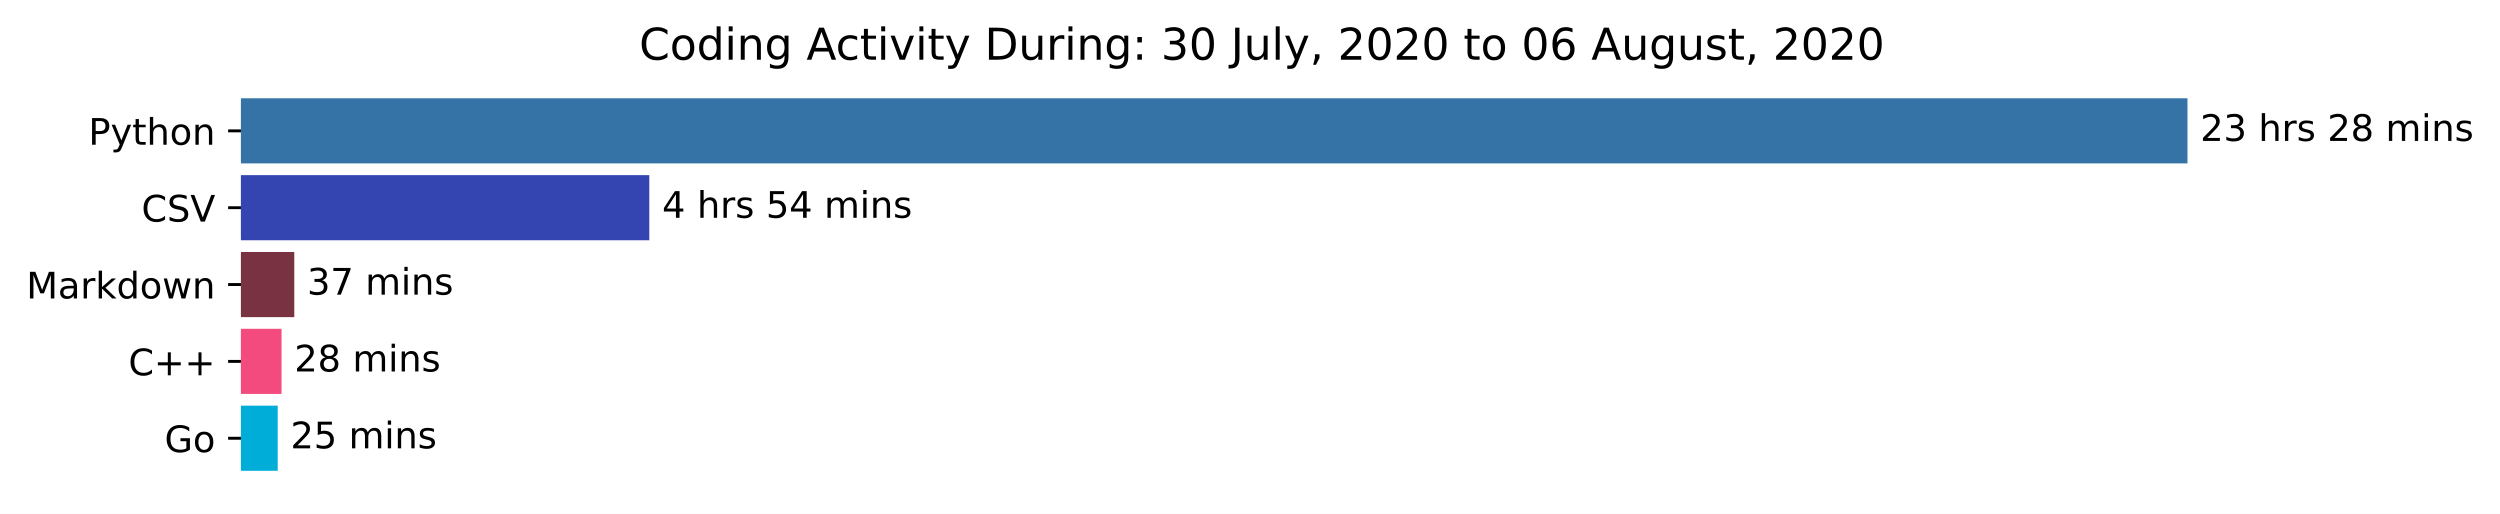
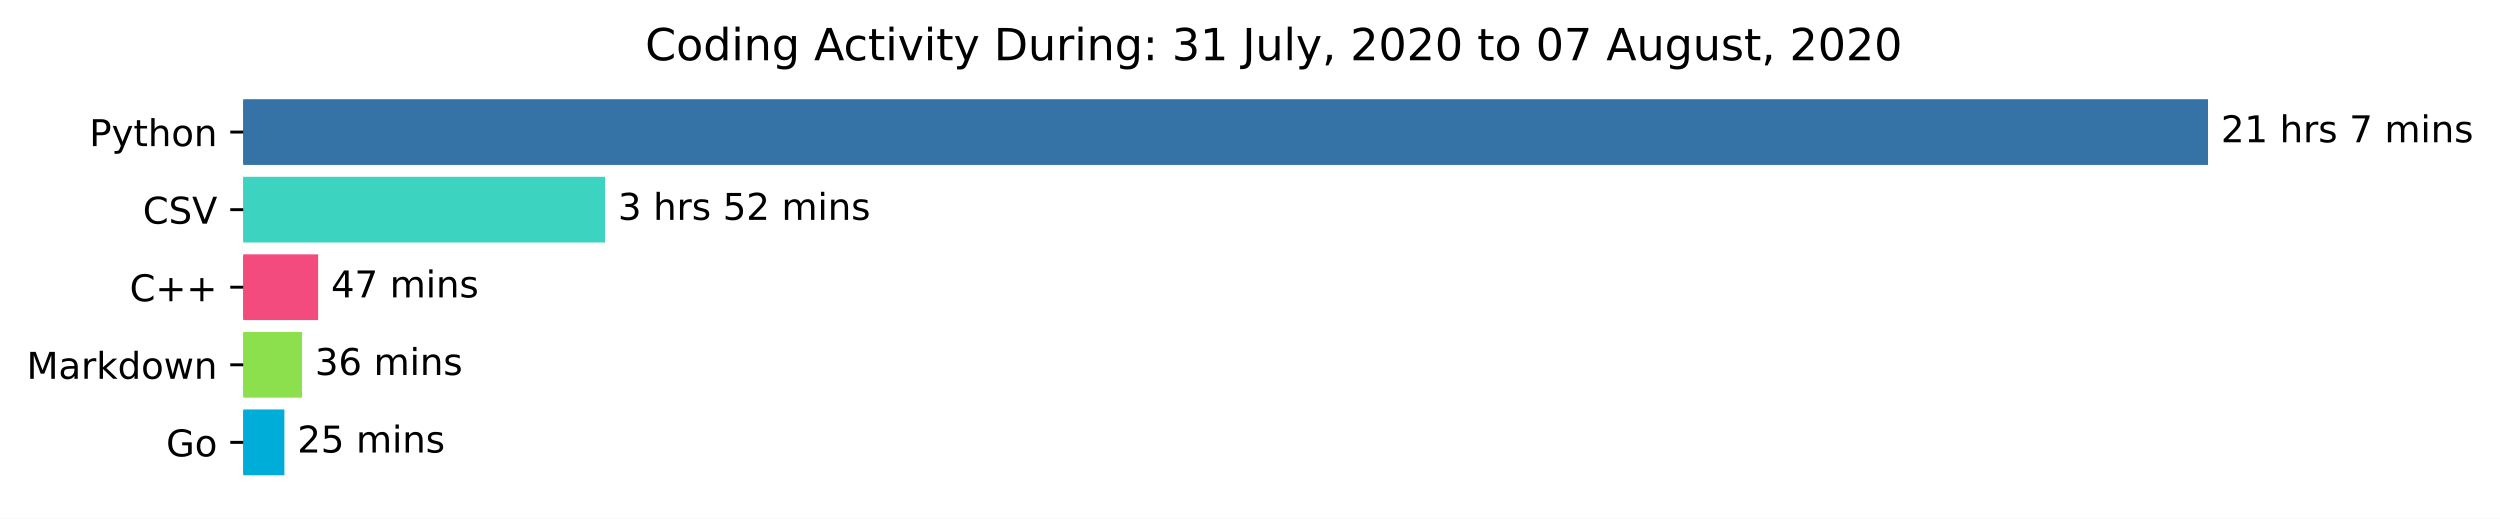
- <svg xmlns="http://www.w3.org/2000/svg" xmlns:xlink="http://www.w3.org/1999/xlink" height="140.398pt" version="1.1" viewBox="0 0 683.177 140.398" width="683.177pt">
+ <svg xmlns="http://www.w3.org/2000/svg" xmlns:xlink="http://www.w3.org/1999/xlink" height="140.398pt" version="1.1" viewBox="0 0 676.815 140.398" width="676.815pt">
  <defs>
    <style type="text/css">*{stroke-linecap:butt;stroke-linejoin:round;}</style>
  </defs>
  <g id="figure_1">
    <g id="patch_1">
-       <path d="M 0 140.398  L 683.177 140.398  L 683.177 0  L 0 0  z " style="fill:#ffffff;" />
+       <path d="M 0 140.398  L 676.815 140.398  L 676.815 0  L 0 0  z " style="fill:#ffffff;" />
    </g>
    <g id="axes_1">
      <g id="patch_2">
-         <path clip-path="url(#pae051ae59e)" d="M 65.841 27.358  L 597.269 27.358  L 597.269 44.158  L 65.841 44.158  z " style="fill:#3572a5;stroke:#3572a5;stroke-linejoin:miter;" />
+         <path clip-path="url(#p45a58e17c5)" d="M 65.841 27.358  L 597.269 27.358  L 597.269 44.158  L 65.841 44.158  z " style="fill:#3572a5;stroke:#3572a5;stroke-linejoin:miter;" />
      </g>
      <g id="patch_3">
-         <path clip-path="url(#pae051ae59e)" d="M 65.841 48.358  L 176.935 48.358  L 176.935 65.158  L 65.841 65.158  z " style="fill:#3444b1;stroke:#3444b1;stroke-linejoin:miter;" />
+         <path clip-path="url(#p45a58e17c5)" d="M 65.841 48.358  L 163.3 48.358  L 163.3 65.158  L 65.841 65.158  z " style="fill:#3cd3c0;stroke:#3cd3c0;stroke-linejoin:miter;" />
      </g>
      <g id="patch_4">
-         <path clip-path="url(#pae051ae59e)" d="M 65.841 69.358  L 79.919 69.358  L 79.919 86.158  L 65.841 86.158  z " style="fill:#793242;stroke:#793242;stroke-linejoin:miter;" />
+         <path clip-path="url(#p45a58e17c5)" d="M 65.841 69.358  L 85.623 69.358  L 85.623 86.158  L 65.841 86.158  z " style="fill:#f34b7d;stroke:#f34b7d;stroke-linejoin:miter;" />
      </g>
      <g id="patch_5">
-         <path clip-path="url(#pae051ae59e)" d="M 65.841 90.358  L 76.434 90.358  L 76.434 107.158  L 65.841 107.158  z " style="fill:#f34b7d;stroke:#f34b7d;stroke-linejoin:miter;" />
+         <path clip-path="url(#p45a58e17c5)" d="M 65.841 90.358  L 81.265 90.358  L 81.265 107.158  L 65.841 107.158  z " style="fill:#8ce04e;stroke:#8ce04e;stroke-linejoin:miter;" />
      </g>
      <g id="patch_6">
-         <path clip-path="url(#pae051ae59e)" d="M 65.841 111.358  L 75.389 111.358  L 75.389 128.158  L 65.841 128.158  z " style="fill:#00add8;stroke:#00add8;stroke-linejoin:miter;" />
+         <path clip-path="url(#p45a58e17c5)" d="M 65.841 111.358  L 76.493 111.358  L 76.493 128.158  L 65.841 128.158  z " style="fill:#00add8;stroke:#00add8;stroke-linejoin:miter;" />
      </g>
      <g id="matplotlib.axis_1" />
      <g id="matplotlib.axis_2">
        <g id="ytick_1">
          <g id="line2d_1">
            <defs>
-               <path d="M 0 0  L -3.5 0  " id="mf6e8fe0c93" style="stroke:#000000;stroke-width:0.8;" />
+               <path d="M 0 0  L -3.5 0  " id="m308cd4412c" style="stroke:#000000;stroke-width:0.8;" />
            </defs>
            <g>
-               <use style="stroke:#000000;stroke-width:0.8;" x="65.841" xlink:href="#mf6e8fe0c93" y="35.758" />
+               <use style="stroke:#000000;stroke-width:0.8;" x="65.841" xlink:href="#m308cd4412c" y="35.758" />
            </g>
          </g>
          <g id="text_1">
            <g transform="translate(24.17813 39.55734)scale(0.1 -0.1)">
              <defs>
                <path d="M 19.672 64.797  L 19.672 37.406  L 32.078 37.406  Q 38.969 37.406 42.719 40.969  Q 46.484 44.531 46.484 51.125  Q 46.484 57.672 42.719 61.234  Q 38.969 64.797 32.078 64.797  z M 9.812 72.906  L 32.078 72.906  Q 44.344 72.906 50.609 67.359  Q 56.891 61.812 56.891 51.125  Q 56.891 40.328 50.609 34.812  Q 44.344 29.297 32.078 29.297  L 19.672 29.297  L 19.672 0  L 9.812 0  z " id="DejaVuSans-80" />
                <path d="M 32.172 -5.078  Q 28.375 -14.844 24.75 -17.812  Q 21.141 -20.797 15.094 -20.797  L 7.906 -20.797  L 7.906 -13.281  L 13.188 -13.281  Q 16.891 -13.281 18.938 -11.516  Q 21 -9.766 23.484 -3.219  L 25.094 0.875  L 2.984 54.688  L 12.5 54.688  L 29.594 11.922  L 46.688 54.688  L 56.203 54.688  z " id="DejaVuSans-121" />
                <path d="M 18.312 70.219  L 18.312 54.688  L 36.812 54.688  L 36.812 47.703  L 18.312 47.703  L 18.312 18.016  Q 18.312 11.328 20.141 9.422  Q 21.969 7.516 27.594 7.516  L 36.812 7.516  L 36.812 0  L 27.594 0  Q 17.188 0 13.234 3.875  Q 9.281 7.766 9.281 18.016  L 9.281 47.703  L 2.688 47.703  L 2.688 54.688  L 9.281 54.688  L 9.281 70.219  z " id="DejaVuSans-116" />
                <path d="M 54.891 33.016  L 54.891 0  L 45.906 0  L 45.906 32.719  Q 45.906 40.484 42.875 44.328  Q 39.844 48.188 33.797 48.188  Q 26.516 48.188 22.312 43.547  Q 18.109 38.922 18.109 30.906  L 18.109 0  L 9.078 0  L 9.078 75.984  L 18.109 75.984  L 18.109 46.188  Q 21.344 51.125 25.703 53.562  Q 30.078 56 35.797 56  Q 45.219 56 50.047 50.172  Q 54.891 44.344 54.891 33.016  z " id="DejaVuSans-104" />
                <path d="M 30.609 48.391  Q 23.391 48.391 19.188 42.75  Q 14.984 37.109 14.984 27.297  Q 14.984 17.484 19.156 11.844  Q 23.344 6.203 30.609 6.203  Q 37.797 6.203 41.984 11.859  Q 46.188 17.531 46.188 27.297  Q 46.188 37.016 41.984 42.703  Q 37.797 48.391 30.609 48.391  z M 30.609 56  Q 42.328 56 49.016 48.375  Q 55.719 40.766 55.719 27.297  Q 55.719 13.875 49.016 6.219  Q 42.328 -1.422 30.609 -1.422  Q 18.844 -1.422 12.172 6.219  Q 5.516 13.875 5.516 27.297  Q 5.516 40.766 12.172 48.375  Q 18.844 56 30.609 56  z " id="DejaVuSans-111" />
                <path d="M 54.891 33.016  L 54.891 0  L 45.906 0  L 45.906 32.719  Q 45.906 40.484 42.875 44.328  Q 39.844 48.188 33.797 48.188  Q 26.516 48.188 22.312 43.547  Q 18.109 38.922 18.109 30.906  L 18.109 0  L 9.078 0  L 9.078 54.688  L 18.109 54.688  L 18.109 46.188  Q 21.344 51.125 25.703 53.562  Q 30.078 56 35.797 56  Q 45.219 56 50.047 50.172  Q 54.891 44.344 54.891 33.016  z " id="DejaVuSans-110" />
              </defs>
              <use xlink:href="#DejaVuSans-80" />
              <use x="60.303" xlink:href="#DejaVuSans-121" />
              <use x="119.482" xlink:href="#DejaVuSans-116" />
              <use x="158.691" xlink:href="#DejaVuSans-104" />
              <use x="222.07" xlink:href="#DejaVuSans-111" />
              <use x="283.252" xlink:href="#DejaVuSans-110" />
            </g>
          </g>
        </g>
        <g id="ytick_2">
          <g id="line2d_2">
            <g>
-               <use style="stroke:#000000;stroke-width:0.8;" x="65.841" xlink:href="#mf6e8fe0c93" y="56.758" />
+               <use style="stroke:#000000;stroke-width:0.8;" x="65.841" xlink:href="#m308cd4412c" y="56.758" />
            </g>
          </g>
          <g id="text_2">
            <g transform="translate(38.66875 60.55734)scale(0.1 -0.1)">
              <defs>
                <path d="M 64.406 67.281  L 64.406 56.891  Q 59.422 61.531 53.781 63.812  Q 48.141 66.109 41.797 66.109  Q 29.297 66.109 22.656 58.469  Q 16.016 50.828 16.016 36.375  Q 16.016 21.969 22.656 14.328  Q 29.297 6.688 41.797 6.688  Q 48.141 6.688 53.781 8.984  Q 59.422 11.281 64.406 15.922  L 64.406 5.609  Q 59.234 2.094 53.438 0.328  Q 47.656 -1.422 41.219 -1.422  Q 24.656 -1.422 15.125 8.703  Q 5.609 18.844 5.609 36.375  Q 5.609 53.953 15.125 64.078  Q 24.656 74.219 41.219 74.219  Q 47.75 74.219 53.531 72.484  Q 59.328 70.75 64.406 67.281  z " id="DejaVuSans-67" />
                <path d="M 53.516 70.516  L 53.516 60.891  Q 47.906 63.578 42.922 64.891  Q 37.938 66.219 33.297 66.219  Q 25.25 66.219 20.875 63.094  Q 16.5 59.969 16.5 54.203  Q 16.5 49.359 19.406 46.891  Q 22.312 44.438 30.422 42.922  L 36.375 41.703  Q 47.406 39.594 52.656 34.297  Q 57.906 29 57.906 20.125  Q 57.906 9.516 50.797 4.047  Q 43.703 -1.422 29.984 -1.422  Q 24.812 -1.422 18.969 -0.25  Q 13.141 0.922 6.891 3.219  L 6.891 13.375  Q 12.891 10.016 18.656 8.297  Q 24.422 6.594 29.984 6.594  Q 38.422 6.594 43.016 9.906  Q 47.609 13.234 47.609 19.391  Q 47.609 24.75 44.312 27.781  Q 41.016 30.812 33.5 32.328  L 27.484 33.5  Q 16.453 35.688 11.516 40.375  Q 6.594 45.062 6.594 53.422  Q 6.594 63.094 13.406 68.656  Q 20.219 74.219 32.172 74.219  Q 37.312 74.219 42.625 73.281  Q 47.953 72.359 53.516 70.516  z " id="DejaVuSans-83" />
                <path d="M 28.609 0  L 0.781 72.906  L 11.078 72.906  L 34.188 11.531  L 57.328 72.906  L 67.578 72.906  L 39.797 0  z " id="DejaVuSans-86" />
              </defs>
              <use xlink:href="#DejaVuSans-67" />
              <use x="69.824" xlink:href="#DejaVuSans-83" />
              <use x="133.301" xlink:href="#DejaVuSans-86" />
            </g>
          </g>
        </g>
        <g id="ytick_3">
          <g id="line2d_3">
            <g>
-               <use style="stroke:#000000;stroke-width:0.8;" x="65.841" xlink:href="#mf6e8fe0c93" y="77.758" />
+               <use style="stroke:#000000;stroke-width:0.8;" x="65.841" xlink:href="#m308cd4412c" y="77.758" />
            </g>
          </g>
          <g id="text_3">
-             <g transform="translate(7.2 81.55734)scale(0.1 -0.1)">
+             <g transform="translate(35.09844 81.55734)scale(0.1 -0.1)">
+               <defs>
+                 <path d="M 46 62.703  L 46 35.5  L 73.188 35.5  L 73.188 27.203  L 46 27.203  L 46 0  L 37.797 0  L 37.797 27.203  L 10.594 27.203  L 10.594 35.5  L 37.797 35.5  L 37.797 62.703  z " id="DejaVuSans-43" />
+               </defs>
+               <use xlink:href="#DejaVuSans-67" />
+               <use x="69.824" xlink:href="#DejaVuSans-43" />
+               <use x="153.613" xlink:href="#DejaVuSans-43" />
+             </g>
+           </g>
+         </g>
+         <g id="ytick_4">
+           <g id="line2d_4">
+             <g>
+               <use style="stroke:#000000;stroke-width:0.8;" x="65.841" xlink:href="#m308cd4412c" y="98.758" />
+             </g>
+           </g>
+           <g id="text_4">
+             <g transform="translate(7.2 102.5573)scale(0.1 -0.1)">
              <defs>
                <path d="M 9.812 72.906  L 24.516 72.906  L 43.109 23.297  L 61.812 72.906  L 76.516 72.906  L 76.516 0  L 66.891 0  L 66.891 64.016  L 48.094 14.016  L 38.188 14.016  L 19.391 64.016  L 19.391 0  L 9.812 0  z " id="DejaVuSans-77" />
                <path d="M 34.281 27.484  Q 23.391 27.484 19.188 25  Q 14.984 22.516 14.984 16.5  Q 14.984 11.719 18.141 8.906  Q 21.297 6.109 26.703 6.109  Q 34.188 6.109 38.703 11.406  Q 43.219 16.703 43.219 25.484  L 43.219 27.484  z M 52.203 31.203  L 52.203 0  L 43.219 0  L 43.219 8.297  Q 40.141 3.328 35.547 0.953  Q 30.953 -1.422 24.312 -1.422  Q 15.922 -1.422 10.953 3.297  Q 6 8.016 6 15.922  Q 6 25.141 12.172 29.828  Q 18.359 34.516 30.609 34.516  L 43.219 34.516  L 43.219 35.406  Q 43.219 41.609 39.141 45  Q 35.062 48.391 27.688 48.391  Q 23 48.391 18.547 47.266  Q 14.109 46.141 10.016 43.891  L 10.016 52.203  Q 14.938 54.109 19.578 55.047  Q 24.219 56 28.609 56  Q 40.484 56 46.344 49.844  Q 52.203 43.703 52.203 31.203  z " id="DejaVuSans-97" />
                <path d="M 41.109 46.297  Q 39.594 47.172 37.812 47.578  Q 36.031 48 33.891 48  Q 26.266 48 22.188 43.047  Q 18.109 38.094 18.109 28.812  L 18.109 0  L 9.078 0  L 9.078 54.688  L 18.109 54.688  L 18.109 46.188  Q 20.953 51.172 25.484 53.578  Q 30.031 56 36.531 56  Q 37.453 56 38.578 55.875  Q 39.703 55.766 41.062 55.516  z " id="DejaVuSans-114" />
                <path d="M 9.078 75.984  L 18.109 75.984  L 18.109 31.109  L 44.922 54.688  L 56.391 54.688  L 27.391 29.109  L 57.625 0  L 45.906 0  L 18.109 26.703  L 18.109 0  L 9.078 0  z " id="DejaVuSans-107" />
                <path d="M 45.406 46.391  L 45.406 75.984  L 54.391 75.984  L 54.391 0  L 45.406 0  L 45.406 8.203  Q 42.578 3.328 38.25 0.953  Q 33.938 -1.422 27.875 -1.422  Q 17.969 -1.422 11.734 6.484  Q 5.516 14.406 5.516 27.297  Q 5.516 40.188 11.734 48.094  Q 17.969 56 27.875 56  Q 33.938 56 38.25 53.625  Q 42.578 51.266 45.406 46.391  z M 14.797 27.297  Q 14.797 17.391 18.875 11.75  Q 22.953 6.109 30.078 6.109  Q 37.203 6.109 41.297 11.75  Q 45.406 17.391 45.406 27.297  Q 45.406 37.203 41.297 42.844  Q 37.203 48.484 30.078 48.484  Q 22.953 48.484 18.875 42.844  Q 14.797 37.203 14.797 27.297  z " id="DejaVuSans-100" />
                <path d="M 4.203 54.688  L 13.188 54.688  L 24.422 12.016  L 35.594 54.688  L 46.188 54.688  L 57.422 12.016  L 68.609 54.688  L 77.594 54.688  L 63.281 0  L 52.688 0  L 40.922 44.828  L 29.109 0  L 18.5 0  z " id="DejaVuSans-119" />
              </defs>
              <use xlink:href="#DejaVuSans-77" />
              <use x="86.279" xlink:href="#DejaVuSans-97" />
              <use x="147.559" xlink:href="#DejaVuSans-114" />
              <use x="188.672" xlink:href="#DejaVuSans-107" />
              <use x="246.582" xlink:href="#DejaVuSans-100" />
              <use x="310.059" xlink:href="#DejaVuSans-111" />
              <use x="371.24" xlink:href="#DejaVuSans-119" />
              <use x="453.027" xlink:href="#DejaVuSans-110" />
            </g>
          </g>
        </g>
-         <g id="ytick_4">
-           <g id="line2d_4">
-             <g>
-               <use style="stroke:#000000;stroke-width:0.8;" x="65.841" xlink:href="#mf6e8fe0c93" y="98.758" />
-             </g>
-           </g>
-           <g id="text_4">
-             <g transform="translate(35.09844 102.5573)scale(0.1 -0.1)">
-               <defs>
-                 <path d="M 46 62.703  L 46 35.5  L 73.188 35.5  L 73.188 27.203  L 46 27.203  L 46 0  L 37.797 0  L 37.797 27.203  L 10.594 27.203  L 10.594 35.5  L 37.797 35.5  L 37.797 62.703  z " id="DejaVuSans-43" />
-               </defs>
-               <use xlink:href="#DejaVuSans-67" />
-               <use x="69.824" xlink:href="#DejaVuSans-43" />
-               <use x="153.613" xlink:href="#DejaVuSans-43" />
-             </g>
-           </g>
-         </g>
        <g id="ytick_5">
          <g id="line2d_5">
            <g>
-               <use style="stroke:#000000;stroke-width:0.8;" x="65.841" xlink:href="#mf6e8fe0c93" y="119.758" />
+               <use style="stroke:#000000;stroke-width:0.8;" x="65.841" xlink:href="#m308cd4412c" y="119.758" />
            </g>
          </g>
          <g id="text_5">
            <g transform="translate(44.97344 123.5573)scale(0.1 -0.1)">
              <defs>
                <path d="M 59.516 10.406  L 59.516 29.984  L 43.406 29.984  L 43.406 38.094  L 69.281 38.094  L 69.281 6.781  Q 63.578 2.734 56.688 0.656  Q 49.812 -1.422 42 -1.422  Q 24.906 -1.422 15.25 8.562  Q 5.609 18.562 5.609 36.375  Q 5.609 54.25 15.25 64.234  Q 24.906 74.219 42 74.219  Q 49.125 74.219 55.547 72.453  Q 61.969 70.703 67.391 67.281  L 67.391 56.781  Q 61.922 61.422 55.766 63.766  Q 49.609 66.109 42.828 66.109  Q 29.438 66.109 22.719 58.641  Q 16.016 51.172 16.016 36.375  Q 16.016 21.625 22.719 14.156  Q 29.438 6.688 42.828 6.688  Q 48.047 6.688 52.141 7.594  Q 56.25 8.5 59.516 10.406  z " id="DejaVuSans-71" />
              </defs>
              <use xlink:href="#DejaVuSans-71" />
              <use x="77.49" xlink:href="#DejaVuSans-111" />
            </g>
          </g>
        </g>
      </g>
      <g id="text_6">
        <g transform="translate(601.2692 38.5175)scale(0.1 -0.1)">
          <defs>
            <path d="M 19.188 8.297  L 53.609 8.297  L 53.609 0  L 7.328 0  L 7.328 8.297  Q 12.938 14.109 22.625 23.891  Q 32.328 33.688 34.812 36.531  Q 39.547 41.844 41.422 45.531  Q 43.312 49.219 43.312 52.781  Q 43.312 58.594 39.234 62.25  Q 35.156 65.922 28.609 65.922  Q 23.969 65.922 18.812 64.312  Q 13.672 62.703 7.812 59.422  L 7.812 69.391  Q 13.766 71.781 18.938 73  Q 24.125 74.219 28.422 74.219  Q 39.75 74.219 46.484 68.547  Q 53.219 62.891 53.219 53.422  Q 53.219 48.922 51.531 44.891  Q 49.859 40.875 45.406 35.406  Q 44.188 33.984 37.641 27.219  Q 31.109 20.453 19.188 8.297  z " id="DejaVuSans-50" />
-             <path d="M 40.578 39.312  Q 47.656 37.797 51.625 33  Q 55.609 28.219 55.609 21.188  Q 55.609 10.406 48.188 4.484  Q 40.766 -1.422 27.094 -1.422  Q 22.516 -1.422 17.656 -0.516  Q 12.797 0.391 7.625 2.203  L 7.625 11.719  Q 11.719 9.328 16.594 8.109  Q 21.484 6.891 26.812 6.891  Q 36.078 6.891 40.938 10.547  Q 45.797 14.203 45.797 21.188  Q 45.797 27.641 41.281 31.266  Q 36.766 34.906 28.719 34.906  L 20.219 34.906  L 20.219 43.016  L 29.109 43.016  Q 36.375 43.016 40.234 45.922  Q 44.094 48.828 44.094 54.297  Q 44.094 59.906 40.109 62.906  Q 36.141 65.922 28.719 65.922  Q 24.656 65.922 20.016 65.031  Q 15.375 64.156 9.812 62.312  L 9.812 71.094  Q 15.438 72.656 20.344 73.438  Q 25.25 74.219 29.594 74.219  Q 40.828 74.219 47.359 69.109  Q 53.906 64.016 53.906 55.328  Q 53.906 49.266 50.438 45.094  Q 46.969 40.922 40.578 39.312  z " id="DejaVuSans-51" />
+             <path d="M 12.406 8.297  L 28.516 8.297  L 28.516 63.922  L 10.984 60.406  L 10.984 69.391  L 28.422 72.906  L 38.281 72.906  L 38.281 8.297  L 54.391 8.297  L 54.391 0  L 12.406 0  z " id="DejaVuSans-49" />
            <path id="DejaVuSans-32" />
            <path d="M 44.281 53.078  L 44.281 44.578  Q 40.484 46.531 36.375 47.5  Q 32.281 48.484 27.875 48.484  Q 21.188 48.484 17.844 46.438  Q 14.5 44.391 14.5 40.281  Q 14.5 37.156 16.891 35.375  Q 19.281 33.594 26.516 31.984  L 29.594 31.297  Q 39.156 29.25 43.188 25.516  Q 47.219 21.781 47.219 15.094  Q 47.219 7.469 41.188 3.016  Q 35.156 -1.422 24.609 -1.422  Q 20.219 -1.422 15.453 -0.562  Q 10.688 0.297 5.422 2  L 5.422 11.281  Q 10.406 8.688 15.234 7.391  Q 20.062 6.109 24.812 6.109  Q 31.156 6.109 34.562 8.281  Q 37.984 10.453 37.984 14.406  Q 37.984 18.062 35.516 20.016  Q 33.062 21.969 24.703 23.781  L 21.578 24.516  Q 13.234 26.266 9.516 29.906  Q 5.812 33.547 5.812 39.891  Q 5.812 47.609 11.281 51.797  Q 16.75 56 26.812 56  Q 31.781 56 36.172 55.266  Q 40.578 54.547 44.281 53.078  z " id="DejaVuSans-115" />
-             <path d="M 31.781 34.625  Q 24.75 34.625 20.719 30.859  Q 16.703 27.094 16.703 20.516  Q 16.703 13.922 20.719 10.156  Q 24.75 6.391 31.781 6.391  Q 38.812 6.391 42.859 10.172  Q 46.922 13.969 46.922 20.516  Q 46.922 27.094 42.891 30.859  Q 38.875 34.625 31.781 34.625  z M 21.922 38.812  Q 15.578 40.375 12.031 44.719  Q 8.5 49.078 8.5 55.328  Q 8.5 64.062 14.719 69.141  Q 20.953 74.219 31.781 74.219  Q 42.672 74.219 48.875 69.141  Q 55.078 64.062 55.078 55.328  Q 55.078 49.078 51.531 44.719  Q 48 40.375 41.703 38.812  Q 48.828 37.156 52.797 32.312  Q 56.781 27.484 56.781 20.516  Q 56.781 9.906 50.312 4.234  Q 43.844 -1.422 31.781 -1.422  Q 19.734 -1.422 13.25 4.234  Q 6.781 9.906 6.781 20.516  Q 6.781 27.484 10.781 32.312  Q 14.797 37.156 21.922 38.812  z M 18.312 54.391  Q 18.312 48.734 21.844 45.562  Q 25.391 42.391 31.781 42.391  Q 38.141 42.391 41.719 45.562  Q 45.312 48.734 45.312 54.391  Q 45.312 60.062 41.719 63.234  Q 38.141 66.406 31.781 66.406  Q 25.391 66.406 21.844 63.234  Q 18.312 60.062 18.312 54.391  z " id="DejaVuSans-56" />
+             <path d="M 8.203 72.906  L 55.078 72.906  L 55.078 68.703  L 28.609 0  L 18.312 0  L 43.219 64.594  L 8.203 64.594  z " id="DejaVuSans-55" />
            <path d="M 52 44.188  Q 55.375 50.25 60.062 53.125  Q 64.75 56 71.094 56  Q 79.641 56 84.281 50.016  Q 88.922 44.047 88.922 33.016  L 88.922 0  L 79.891 0  L 79.891 32.719  Q 79.891 40.578 77.094 44.375  Q 74.312 48.188 68.609 48.188  Q 61.625 48.188 57.562 43.547  Q 53.516 38.922 53.516 30.906  L 53.516 0  L 44.484 0  L 44.484 32.719  Q 44.484 40.625 41.703 44.406  Q 38.922 48.188 33.109 48.188  Q 26.219 48.188 22.156 43.531  Q 18.109 38.875 18.109 30.906  L 18.109 0  L 9.078 0  L 9.078 54.688  L 18.109 54.688  L 18.109 46.188  Q 21.188 51.219 25.484 53.609  Q 29.781 56 35.688 56  Q 41.656 56 45.828 52.969  Q 50 49.953 52 44.188  z " id="DejaVuSans-109" />
            <path d="M 9.422 54.688  L 18.406 54.688  L 18.406 0  L 9.422 0  z M 9.422 75.984  L 18.406 75.984  L 18.406 64.594  L 9.422 64.594  z " id="DejaVuSans-105" />
          </defs>
          <use xlink:href="#DejaVuSans-50" />
-           <use x="63.623" xlink:href="#DejaVuSans-51" />
+           <use x="63.623" xlink:href="#DejaVuSans-49" />
          <use x="127.246" xlink:href="#DejaVuSans-32" />
          <use x="159.033" xlink:href="#DejaVuSans-104" />
          <use x="222.412" xlink:href="#DejaVuSans-114" />
          <use x="263.525" xlink:href="#DejaVuSans-115" />
          <use x="315.625" xlink:href="#DejaVuSans-32" />
-           <use x="347.412" xlink:href="#DejaVuSans-50" />
-           <use x="411.035" xlink:href="#DejaVuSans-56" />
-           <use x="474.658" xlink:href="#DejaVuSans-32" />
-           <use x="506.445" xlink:href="#DejaVuSans-109" />
-           <use x="603.857" xlink:href="#DejaVuSans-105" />
-           <use x="631.641" xlink:href="#DejaVuSans-110" />
-           <use x="695.02" xlink:href="#DejaVuSans-115" />
+           <use x="347.412" xlink:href="#DejaVuSans-55" />
+           <use x="411.035" xlink:href="#DejaVuSans-32" />
+           <use x="442.822" xlink:href="#DejaVuSans-109" />
+           <use x="540.234" xlink:href="#DejaVuSans-105" />
+           <use x="568.018" xlink:href="#DejaVuSans-110" />
+           <use x="631.396" xlink:href="#DejaVuSans-115" />
        </g>
      </g>
      <g id="text_7">
-         <g transform="translate(180.9353 59.5175)scale(0.1 -0.1)">
-           <defs>
-             <path d="M 37.797 64.312  L 12.891 25.391  L 37.797 25.391  z M 35.203 72.906  L 47.609 72.906  L 47.609 25.391  L 58.016 25.391  L 58.016 17.188  L 47.609 17.188  L 47.609 0  L 37.797 0  L 37.797 17.188  L 4.891 17.188  L 4.891 26.703  z " id="DejaVuSans-52" />
+         <g transform="translate(167.3003 59.5175)scale(0.1 -0.1)">
+           <defs>
+             <path d="M 40.578 39.312  Q 47.656 37.797 51.625 33  Q 55.609 28.219 55.609 21.188  Q 55.609 10.406 48.188 4.484  Q 40.766 -1.422 27.094 -1.422  Q 22.516 -1.422 17.656 -0.516  Q 12.797 0.391 7.625 2.203  L 7.625 11.719  Q 11.719 9.328 16.594 8.109  Q 21.484 6.891 26.812 6.891  Q 36.078 6.891 40.938 10.547  Q 45.797 14.203 45.797 21.188  Q 45.797 27.641 41.281 31.266  Q 36.766 34.906 28.719 34.906  L 20.219 34.906  L 20.219 43.016  L 29.109 43.016  Q 36.375 43.016 40.234 45.922  Q 44.094 48.828 44.094 54.297  Q 44.094 59.906 40.109 62.906  Q 36.141 65.922 28.719 65.922  Q 24.656 65.922 20.016 65.031  Q 15.375 64.156 9.812 62.312  L 9.812 71.094  Q 15.438 72.656 20.344 73.438  Q 25.25 74.219 29.594 74.219  Q 40.828 74.219 47.359 69.109  Q 53.906 64.016 53.906 55.328  Q 53.906 49.266 50.438 45.094  Q 46.969 40.922 40.578 39.312  z " id="DejaVuSans-51" />
            <path d="M 10.797 72.906  L 49.516 72.906  L 49.516 64.594  L 19.828 64.594  L 19.828 46.734  Q 21.969 47.469 24.109 47.828  Q 26.266 48.188 28.422 48.188  Q 40.625 48.188 47.75 41.5  Q 54.891 34.812 54.891 23.391  Q 54.891 11.625 47.562 5.094  Q 40.234 -1.422 26.906 -1.422  Q 22.312 -1.422 17.547 -0.641  Q 12.797 0.141 7.719 1.703  L 7.719 11.625  Q 12.109 9.234 16.797 8.062  Q 21.484 6.891 26.703 6.891  Q 35.156 6.891 40.078 11.328  Q 45.016 15.766 45.016 23.391  Q 45.016 31 40.078 35.438  Q 35.156 39.891 26.703 39.891  Q 22.75 39.891 18.812 39.016  Q 14.891 38.141 10.797 36.281  z " id="DejaVuSans-53" />
          </defs>
-           <use xlink:href="#DejaVuSans-52" />
+           <use xlink:href="#DejaVuSans-51" />
          <use x="63.623" xlink:href="#DejaVuSans-32" />
          <use x="95.41" xlink:href="#DejaVuSans-104" />
          <use x="158.789" xlink:href="#DejaVuSans-114" />
          <use x="199.902" xlink:href="#DejaVuSans-115" />
          <use x="252.002" xlink:href="#DejaVuSans-32" />
          <use x="283.789" xlink:href="#DejaVuSans-53" />
-           <use x="347.412" xlink:href="#DejaVuSans-52" />
+           <use x="347.412" xlink:href="#DejaVuSans-50" />
          <use x="411.035" xlink:href="#DejaVuSans-32" />
          <use x="442.822" xlink:href="#DejaVuSans-109" />
          <use x="540.234" xlink:href="#DejaVuSans-105" />
          <use x="568.018" xlink:href="#DejaVuSans-110" />
          <use x="631.396" xlink:href="#DejaVuSans-115" />
        </g>
      </g>
      <g id="text_8">
-         <g transform="translate(83.91913 80.5175)scale(0.1 -0.1)">
-           <defs>
-             <path d="M 8.203 72.906  L 55.078 72.906  L 55.078 68.703  L 28.609 0  L 18.312 0  L 43.219 64.594  L 8.203 64.594  z " id="DejaVuSans-55" />
-           </defs>
-           <use xlink:href="#DejaVuSans-51" />
+         <g transform="translate(89.62308 80.5175)scale(0.1 -0.1)">
+           <defs>
+             <path d="M 37.797 64.312  L 12.891 25.391  L 37.797 25.391  z M 35.203 72.906  L 47.609 72.906  L 47.609 25.391  L 58.016 25.391  L 58.016 17.188  L 47.609 17.188  L 47.609 0  L 37.797 0  L 37.797 17.188  L 4.891 17.188  L 4.891 26.703  z " id="DejaVuSans-52" />
+           </defs>
+           <use xlink:href="#DejaVuSans-52" />
          <use x="63.623" xlink:href="#DejaVuSans-55" />
          <use x="127.246" xlink:href="#DejaVuSans-32" />
          <use x="159.033" xlink:href="#DejaVuSans-109" />
          <use x="256.445" xlink:href="#DejaVuSans-105" />
          <use x="284.229" xlink:href="#DejaVuSans-110" />
          <use x="347.607" xlink:href="#DejaVuSans-115" />
        </g>
      </g>
      <g id="text_9">
-         <g transform="translate(80.43435 101.5175)scale(0.1 -0.1)">
-           <use xlink:href="#DejaVuSans-50" />
-           <use x="63.623" xlink:href="#DejaVuSans-56" />
+         <g transform="translate(85.2654 101.5175)scale(0.1 -0.1)">
+           <defs>
+             <path d="M 33.016 40.375  Q 26.375 40.375 22.484 35.828  Q 18.609 31.297 18.609 23.391  Q 18.609 15.531 22.484 10.953  Q 26.375 6.391 33.016 6.391  Q 39.656 6.391 43.531 10.953  Q 47.406 15.531 47.406 23.391  Q 47.406 31.297 43.531 35.828  Q 39.656 40.375 33.016 40.375  z M 52.594 71.297  L 52.594 62.312  Q 48.875 64.062 45.094 64.984  Q 41.312 65.922 37.594 65.922  Q 27.828 65.922 22.672 59.328  Q 17.531 52.734 16.797 39.406  Q 19.672 43.656 24.016 45.922  Q 28.375 48.188 33.594 48.188  Q 44.578 48.188 50.953 41.516  Q 57.328 34.859 57.328 23.391  Q 57.328 12.156 50.688 5.359  Q 44.047 -1.422 33.016 -1.422  Q 20.359 -1.422 13.672 8.266  Q 6.984 17.969 6.984 36.375  Q 6.984 53.656 15.188 63.938  Q 23.391 74.219 37.203 74.219  Q 40.922 74.219 44.703 73.484  Q 48.484 72.75 52.594 71.297  z " id="DejaVuSans-54" />
+           </defs>
+           <use xlink:href="#DejaVuSans-51" />
+           <use x="63.623" xlink:href="#DejaVuSans-54" />
          <use x="127.246" xlink:href="#DejaVuSans-32" />
          <use x="159.033" xlink:href="#DejaVuSans-109" />
          <use x="256.445" xlink:href="#DejaVuSans-105" />
          <use x="284.229" xlink:href="#DejaVuSans-110" />
          <use x="347.607" xlink:href="#DejaVuSans-115" />
        </g>
      </g>
      <g id="text_10">
-         <g transform="translate(79.38891 122.5175)scale(0.1 -0.1)">
+         <g transform="translate(80.49271 122.5175)scale(0.1 -0.1)">
          <use xlink:href="#DejaVuSans-50" />
          <use x="63.623" xlink:href="#DejaVuSans-53" />
          <use x="127.246" xlink:href="#DejaVuSans-32" />
          <use x="159.033" xlink:href="#DejaVuSans-109" />
          <use x="256.445" xlink:href="#DejaVuSans-105" />
          <use x="284.229" xlink:href="#DejaVuSans-110" />
          <use x="347.607" xlink:href="#DejaVuSans-115" />
        </g>
      </g>
      <g id="text_11">
        <g transform="translate(174.6684 16.31812)scale(0.12 -0.12)">
          <defs>
            <path d="M 45.406 27.984  Q 45.406 37.75 41.375 43.109  Q 37.359 48.484 30.078 48.484  Q 22.859 48.484 18.828 43.109  Q 14.797 37.75 14.797 27.984  Q 14.797 18.266 18.828 12.891  Q 22.859 7.516 30.078 7.516  Q 37.359 7.516 41.375 12.891  Q 45.406 18.266 45.406 27.984  z M 54.391 6.781  Q 54.391 -7.172 48.188 -13.984  Q 42 -20.797 29.203 -20.797  Q 24.469 -20.797 20.266 -20.094  Q 16.062 -19.391 12.109 -17.922  L 12.109 -9.188  Q 16.062 -11.328 19.922 -12.344  Q 23.781 -13.375 27.781 -13.375  Q 36.625 -13.375 41.016 -8.766  Q 45.406 -4.156 45.406 5.172  L 45.406 9.625  Q 42.625 4.781 38.281 2.391  Q 33.938 0 27.875 0  Q 17.828 0 11.672 7.656  Q 5.516 15.328 5.516 27.984  Q 5.516 40.672 11.672 48.328  Q 17.828 56 27.875 56  Q 33.938 56 38.281 53.609  Q 42.625 51.219 45.406 46.391  L 45.406 54.688  L 54.391 54.688  z " id="DejaVuSans-103" />
            <path d="M 34.188 63.188  L 20.797 26.906  L 47.609 26.906  z M 28.609 72.906  L 39.797 72.906  L 67.578 0  L 57.328 0  L 50.688 18.703  L 17.828 18.703  L 11.188 0  L 0.781 0  z " id="DejaVuSans-65" />
            <path d="M 48.781 52.594  L 48.781 44.188  Q 44.969 46.297 41.141 47.344  Q 37.312 48.391 33.406 48.391  Q 24.656 48.391 19.812 42.844  Q 14.984 37.312 14.984 27.297  Q 14.984 17.281 19.812 11.734  Q 24.656 6.203 33.406 6.203  Q 37.312 6.203 41.141 7.25  Q 44.969 8.297 48.781 10.406  L 48.781 2.094  Q 45.016 0.344 40.984 -0.531  Q 36.969 -1.422 32.422 -1.422  Q 20.062 -1.422 12.781 6.344  Q 5.516 14.109 5.516 27.297  Q 5.516 40.672 12.859 48.328  Q 20.219 56 33.016 56  Q 37.156 56 41.109 55.141  Q 45.062 54.297 48.781 52.594  z " id="DejaVuSans-99" />
            <path d="M 2.984 54.688  L 12.5 54.688  L 29.594 8.797  L 46.688 54.688  L 56.203 54.688  L 35.688 0  L 23.484 0  z " id="DejaVuSans-118" />
            <path d="M 19.672 64.797  L 19.672 8.109  L 31.594 8.109  Q 46.688 8.109 53.688 14.938  Q 60.688 21.781 60.688 36.531  Q 60.688 51.172 53.688 57.984  Q 46.688 64.797 31.594 64.797  z M 9.812 72.906  L 30.078 72.906  Q 51.266 72.906 61.172 64.094  Q 71.094 55.281 71.094 36.531  Q 71.094 17.672 61.125 8.828  Q 51.172 0 30.078 0  L 9.812 0  z " id="DejaVuSans-68" />
            <path d="M 8.5 21.578  L 8.5 54.688  L 17.484 54.688  L 17.484 21.922  Q 17.484 14.156 20.5 10.266  Q 23.531 6.391 29.594 6.391  Q 36.859 6.391 41.078 11.031  Q 45.312 15.672 45.312 23.688  L 45.312 54.688  L 54.297 54.688  L 54.297 0  L 45.312 0  L 45.312 8.406  Q 42.047 3.422 37.719 1  Q 33.406 -1.422 27.688 -1.422  Q 18.266 -1.422 13.375 4.438  Q 8.5 10.297 8.5 21.578  z M 31.109 56  z " id="DejaVuSans-117" />
            <path d="M 11.719 12.406  L 22.016 12.406  L 22.016 0  L 11.719 0  z M 11.719 51.703  L 22.016 51.703  L 22.016 39.312  L 11.719 39.312  z " id="DejaVuSans-58" />
-             <path d="M 31.781 66.406  Q 24.172 66.406 20.328 58.906  Q 16.5 51.422 16.5 36.375  Q 16.5 21.391 20.328 13.891  Q 24.172 6.391 31.781 6.391  Q 39.453 6.391 43.281 13.891  Q 47.125 21.391 47.125 36.375  Q 47.125 51.422 43.281 58.906  Q 39.453 66.406 31.781 66.406  z M 31.781 74.219  Q 44.047 74.219 50.516 64.516  Q 56.984 54.828 56.984 36.375  Q 56.984 17.969 50.516 8.266  Q 44.047 -1.422 31.781 -1.422  Q 19.531 -1.422 13.062 8.266  Q 6.594 17.969 6.594 36.375  Q 6.594 54.828 13.062 64.516  Q 19.531 74.219 31.781 74.219  z " id="DejaVuSans-48" />
            <path d="M 9.812 72.906  L 19.672 72.906  L 19.672 5.078  Q 19.672 -8.109 14.672 -14.062  Q 9.672 -20.016 -1.422 -20.016  L -5.172 -20.016  L -5.172 -11.719  L -2.094 -11.719  Q 4.438 -11.719 7.125 -8.047  Q 9.812 -4.391 9.812 5.078  z " id="DejaVuSans-74" />
            <path d="M 9.422 75.984  L 18.406 75.984  L 18.406 0  L 9.422 0  z " id="DejaVuSans-108" />
            <path d="M 11.719 12.406  L 22.016 12.406  L 22.016 4  L 14.016 -11.625  L 7.719 -11.625  L 11.719 4  z " id="DejaVuSans-44" />
-             <path d="M 33.016 40.375  Q 26.375 40.375 22.484 35.828  Q 18.609 31.297 18.609 23.391  Q 18.609 15.531 22.484 10.953  Q 26.375 6.391 33.016 6.391  Q 39.656 6.391 43.531 10.953  Q 47.406 15.531 47.406 23.391  Q 47.406 31.297 43.531 35.828  Q 39.656 40.375 33.016 40.375  z M 52.594 71.297  L 52.594 62.312  Q 48.875 64.062 45.094 64.984  Q 41.312 65.922 37.594 65.922  Q 27.828 65.922 22.672 59.328  Q 17.531 52.734 16.797 39.406  Q 19.672 43.656 24.016 45.922  Q 28.375 48.188 33.594 48.188  Q 44.578 48.188 50.953 41.516  Q 57.328 34.859 57.328 23.391  Q 57.328 12.156 50.688 5.359  Q 44.047 -1.422 33.016 -1.422  Q 20.359 -1.422 13.672 8.266  Q 6.984 17.969 6.984 36.375  Q 6.984 53.656 15.188 63.938  Q 23.391 74.219 37.203 74.219  Q 40.922 74.219 44.703 73.484  Q 48.484 72.75 52.594 71.297  z " id="DejaVuSans-54" />
+             <path d="M 31.781 66.406  Q 24.172 66.406 20.328 58.906  Q 16.5 51.422 16.5 36.375  Q 16.5 21.391 20.328 13.891  Q 24.172 6.391 31.781 6.391  Q 39.453 6.391 43.281 13.891  Q 47.125 21.391 47.125 36.375  Q 47.125 51.422 43.281 58.906  Q 39.453 66.406 31.781 66.406  z M 31.781 74.219  Q 44.047 74.219 50.516 64.516  Q 56.984 54.828 56.984 36.375  Q 56.984 17.969 50.516 8.266  Q 44.047 -1.422 31.781 -1.422  Q 19.531 -1.422 13.062 8.266  Q 6.594 17.969 6.594 36.375  Q 6.594 54.828 13.062 64.516  Q 19.531 74.219 31.781 74.219  z " id="DejaVuSans-48" />
          </defs>
          <use xlink:href="#DejaVuSans-67" />
          <use x="69.824" xlink:href="#DejaVuSans-111" />
          <use x="131.006" xlink:href="#DejaVuSans-100" />
          <use x="194.482" xlink:href="#DejaVuSans-105" />
          <use x="222.266" xlink:href="#DejaVuSans-110" />
          <use x="285.645" xlink:href="#DejaVuSans-103" />
          <use x="349.121" xlink:href="#DejaVuSans-32" />
          <use x="380.908" xlink:href="#DejaVuSans-65" />
          <use x="447.566" xlink:href="#DejaVuSans-99" />
          <use x="502.547" xlink:href="#DejaVuSans-116" />
          <use x="541.756" xlink:href="#DejaVuSans-105" />
          <use x="569.539" xlink:href="#DejaVuSans-118" />
          <use x="628.719" xlink:href="#DejaVuSans-105" />
          <use x="656.502" xlink:href="#DejaVuSans-116" />
          <use x="695.711" xlink:href="#DejaVuSans-121" />
          <use x="754.891" xlink:href="#DejaVuSans-32" />
          <use x="786.678" xlink:href="#DejaVuSans-68" />
          <use x="863.68" xlink:href="#DejaVuSans-117" />
          <use x="927.059" xlink:href="#DejaVuSans-114" />
          <use x="968.172" xlink:href="#DejaVuSans-105" />
          <use x="995.955" xlink:href="#DejaVuSans-110" />
          <use x="1059.334" xlink:href="#DejaVuSans-103" />
          <use x="1122.811" xlink:href="#DejaVuSans-58" />
          <use x="1156.502" xlink:href="#DejaVuSans-32" />
          <use x="1188.289" xlink:href="#DejaVuSans-51" />
-           <use x="1251.912" xlink:href="#DejaVuSans-48" />
+           <use x="1251.912" xlink:href="#DejaVuSans-49" />
          <use x="1315.535" xlink:href="#DejaVuSans-32" />
          <use x="1347.322" xlink:href="#DejaVuSans-74" />
          <use x="1376.814" xlink:href="#DejaVuSans-117" />
          <use x="1440.193" xlink:href="#DejaVuSans-108" />
          <use x="1467.977" xlink:href="#DejaVuSans-121" />
          <use x="1527.156" xlink:href="#DejaVuSans-44" />
          <use x="1558.943" xlink:href="#DejaVuSans-32" />
          <use x="1590.73" xlink:href="#DejaVuSans-50" />
          <use x="1654.354" xlink:href="#DejaVuSans-48" />
          <use x="1717.977" xlink:href="#DejaVuSans-50" />
          <use x="1781.6" xlink:href="#DejaVuSans-48" />
          <use x="1845.223" xlink:href="#DejaVuSans-32" />
          <use x="1877.01" xlink:href="#DejaVuSans-116" />
          <use x="1916.219" xlink:href="#DejaVuSans-111" />
          <use x="1977.4" xlink:href="#DejaVuSans-32" />
          <use x="2009.188" xlink:href="#DejaVuSans-48" />
-           <use x="2072.811" xlink:href="#DejaVuSans-54" />
+           <use x="2072.811" xlink:href="#DejaVuSans-55" />
          <use x="2136.434" xlink:href="#DejaVuSans-32" />
          <use x="2168.221" xlink:href="#DejaVuSans-65" />
          <use x="2236.629" xlink:href="#DejaVuSans-117" />
          <use x="2300.008" xlink:href="#DejaVuSans-103" />
          <use x="2363.484" xlink:href="#DejaVuSans-117" />
          <use x="2426.863" xlink:href="#DejaVuSans-115" />
          <use x="2478.963" xlink:href="#DejaVuSans-116" />
          <use x="2518.172" xlink:href="#DejaVuSans-44" />
          <use x="2549.959" xlink:href="#DejaVuSans-32" />
          <use x="2581.746" xlink:href="#DejaVuSans-50" />
          <use x="2645.369" xlink:href="#DejaVuSans-48" />
          <use x="2708.992" xlink:href="#DejaVuSans-50" />
          <use x="2772.615" xlink:href="#DejaVuSans-48" />
        </g>
      </g>
    </g>
  </g>
  <defs>
-     <clipPath id="pae051ae59e">
+     <clipPath id="p45a58e17c5">
      <rect height="110.88" width="558" x="65.841" y="22.318" />
    </clipPath>
  </defs>
</svg>
